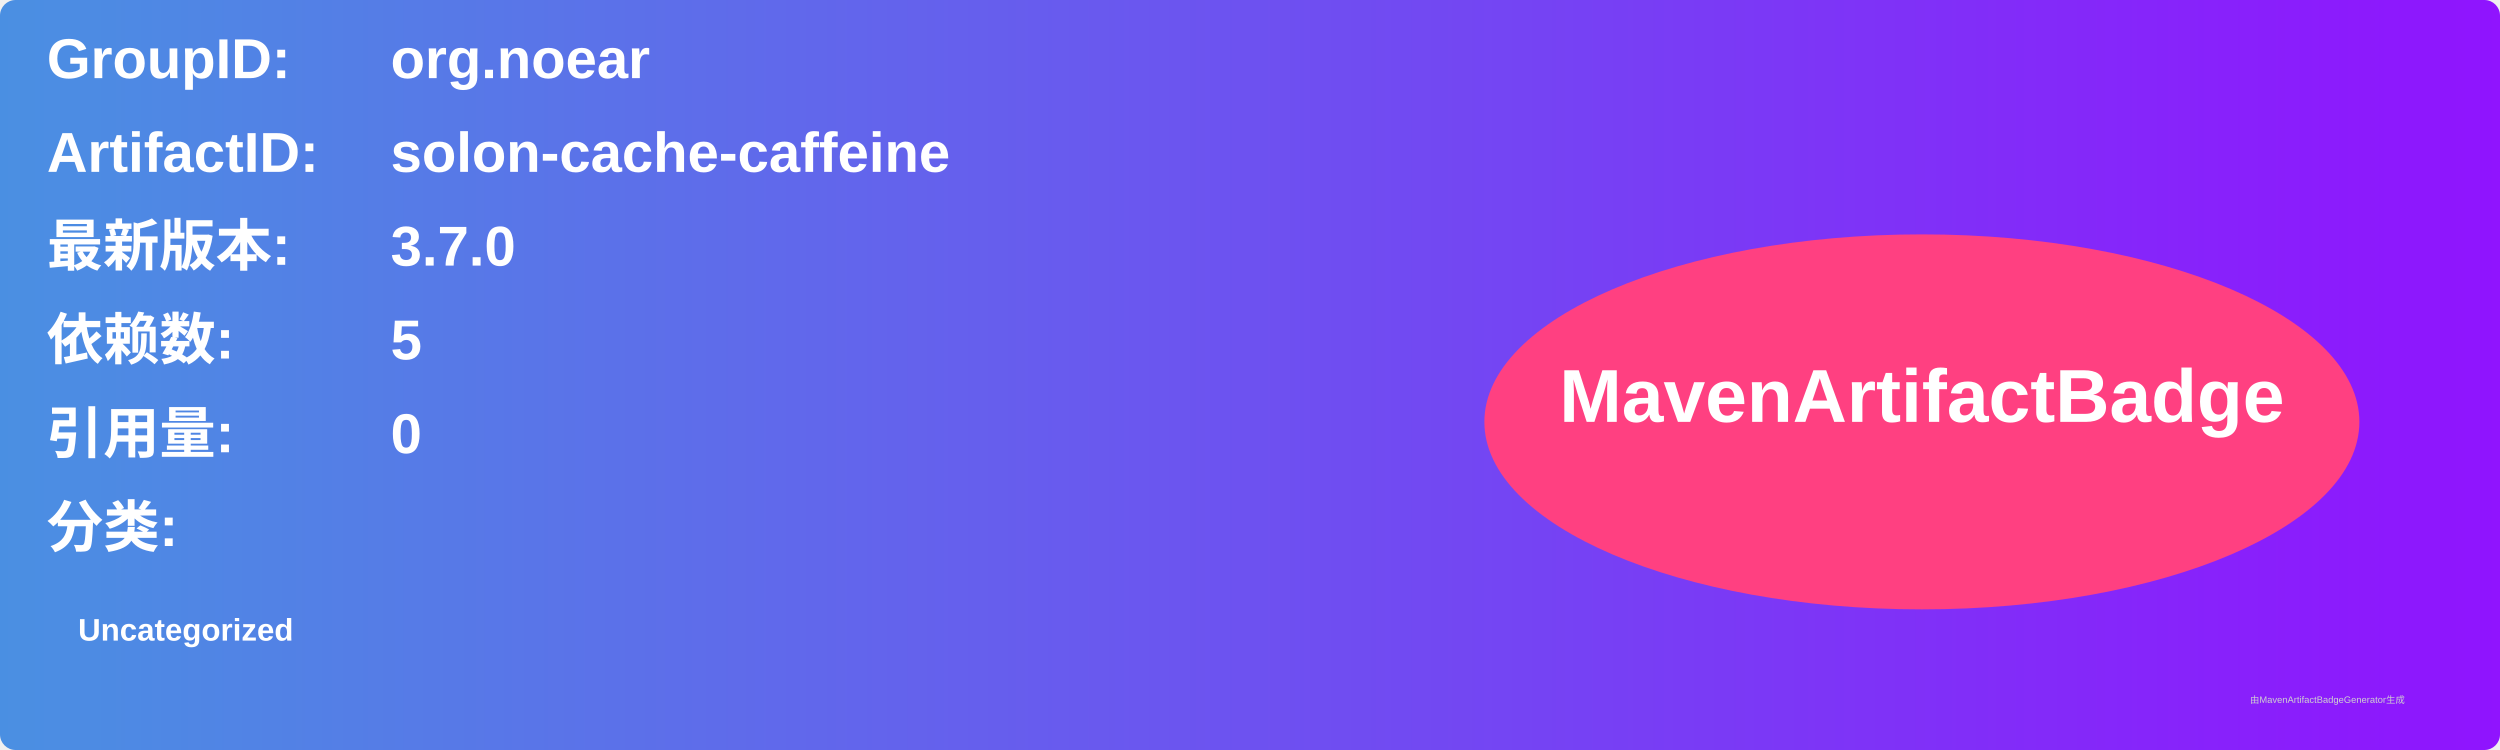
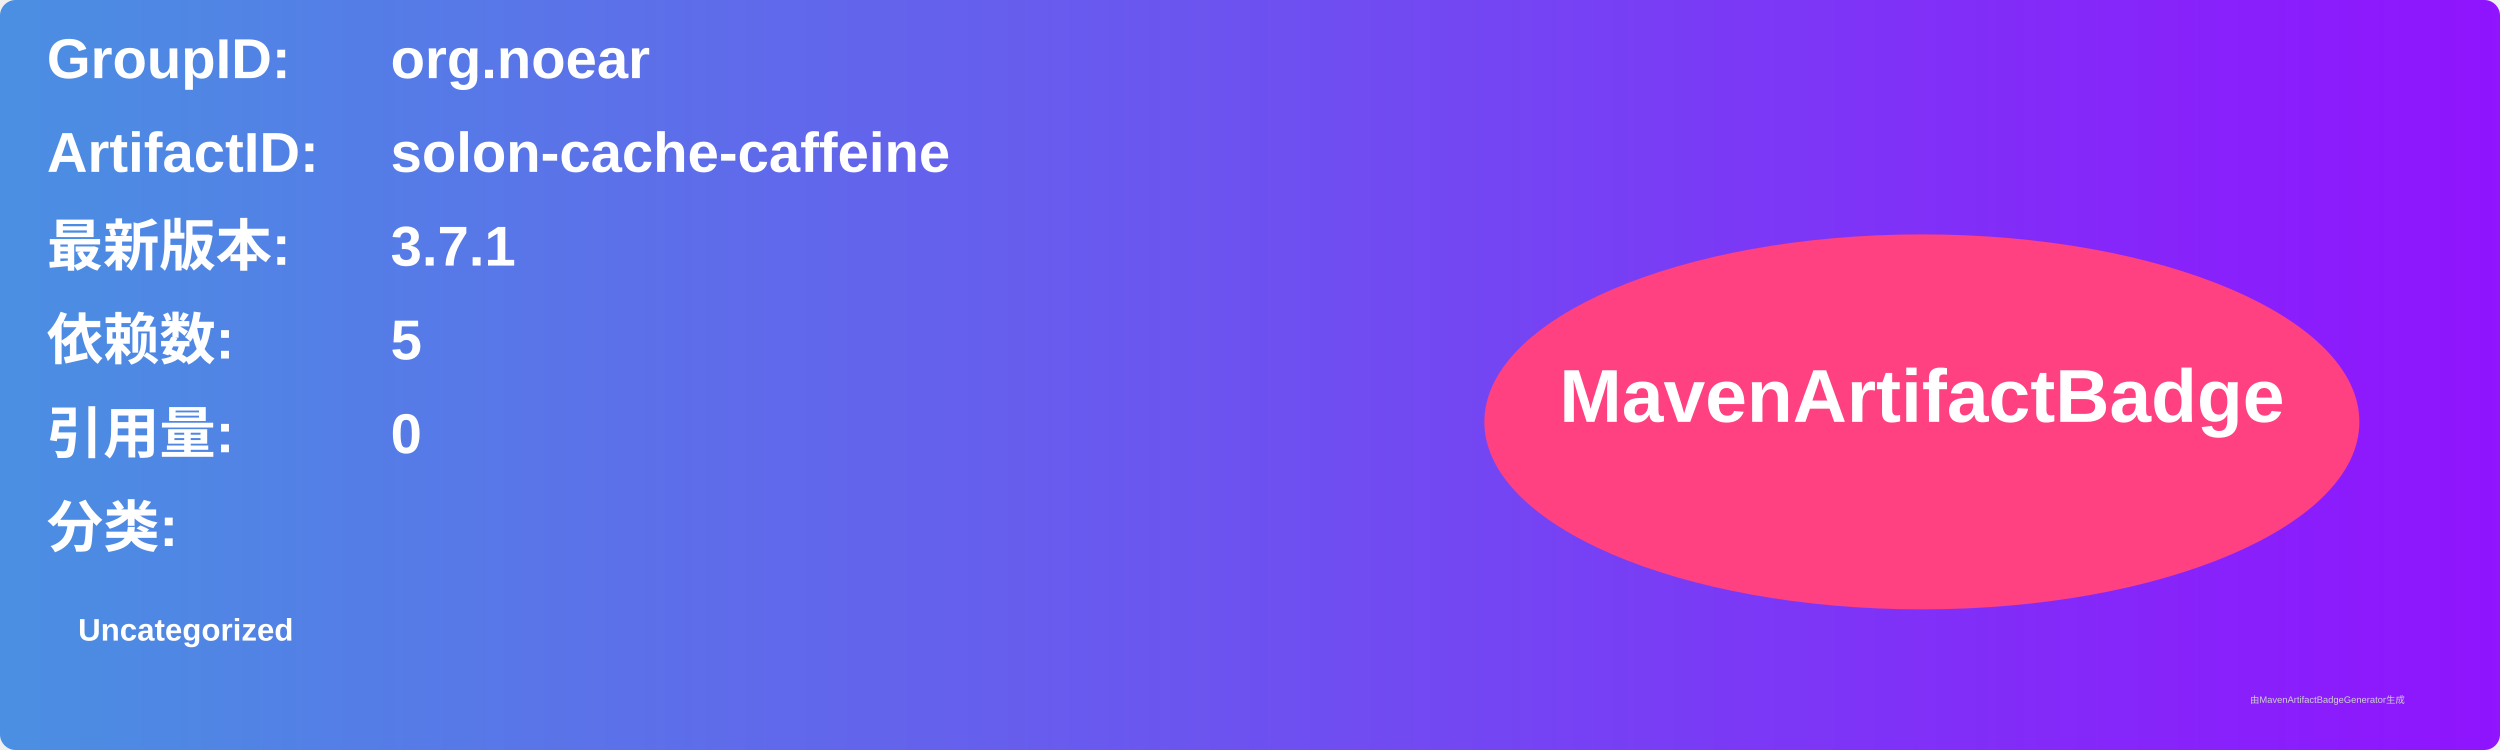
<svg xmlns="http://www.w3.org/2000/svg" width="800" height="240" viewBox="0 0 800 240">
  <linearGradient id="grad" x1="0%" y1="0%" x2="100%" y2="0%">
    <stop offset="0%" stop-color="#4a90e2" />
    <stop offset="100%" stop-color="#9013fe" />
  </linearGradient>
  <rect width="100%" height="100%" rx="5" ry="5" fill="url(#grad)" />
  <g transform="translate(15, 15)">
    <text x="0" y="10" font-family="Arial" font-size="18" fill="white" font-weight="bold" width="260">GroupID:</text>
    <text x="110" y="10" font-family="Arial" font-size="18" fill="white" font-weight="bold" width="460">org.noear</text>
    <text x="0" y="40" font-family="Arial" font-size="18" fill="white" font-weight="bold" width="260">ArtifactID:</text>
    <text x="110" y="40" font-family="Arial" font-size="18" fill="white" font-weight="bold" width="460">solon-cache-caffeine</text>
    <text x="0" y="70" font-family="Arial" font-size="18" fill="white" font-weight="bold">最新版本:</text>
    <text x="110" y="70" font-family="Arial" font-size="18" fill="white" font-weight="bold">
-       <tspan font-weight="bold">3.7.0</tspan>
+       <tspan font-weight="bold">3.7.1</tspan>
    </text>
    <text x="0" y="100" font-family="Arial" font-size="18" fill="white" font-weight="bold">依赖数: </text>
    <text x="110" y="100" font-family="Arial" font-size="18" fill="white">
      <tspan font-weight="bold">5</tspan>
    </text>
    <text x="0" y="130" font-family="Arial" font-size="18" fill="white" font-weight="bold">引用量: </text>
    <text x="110" y="130" font-family="Arial" font-size="18" fill="white">
      <tspan font-weight="bold">0</tspan>
    </text>
    <text x="0" y="160" font-family="Arial" font-size="18" fill="white" font-weight="bold">分类:</text>
    <text x="10" y="190" font-family="Arial" font-size="10" fill="white">
      <tspan font-weight="bold">Uncategorized</tspan>
    </text>
    <ellipse cx="600" cy="120" rx="140" ry="60" fill="#ff4081" />
    <text x="600" y="120" text-anchor="middle" font-family="Arial" font-size="24" fill="white" font-weight="bold">MavenArtifactBadge</text>
  </g>
  <text x="720" y="225" font-family="Arial" font-size="3" fill="#d0d0d0">由MavenArtifactBadgeGenerator生成</text>
</svg>
